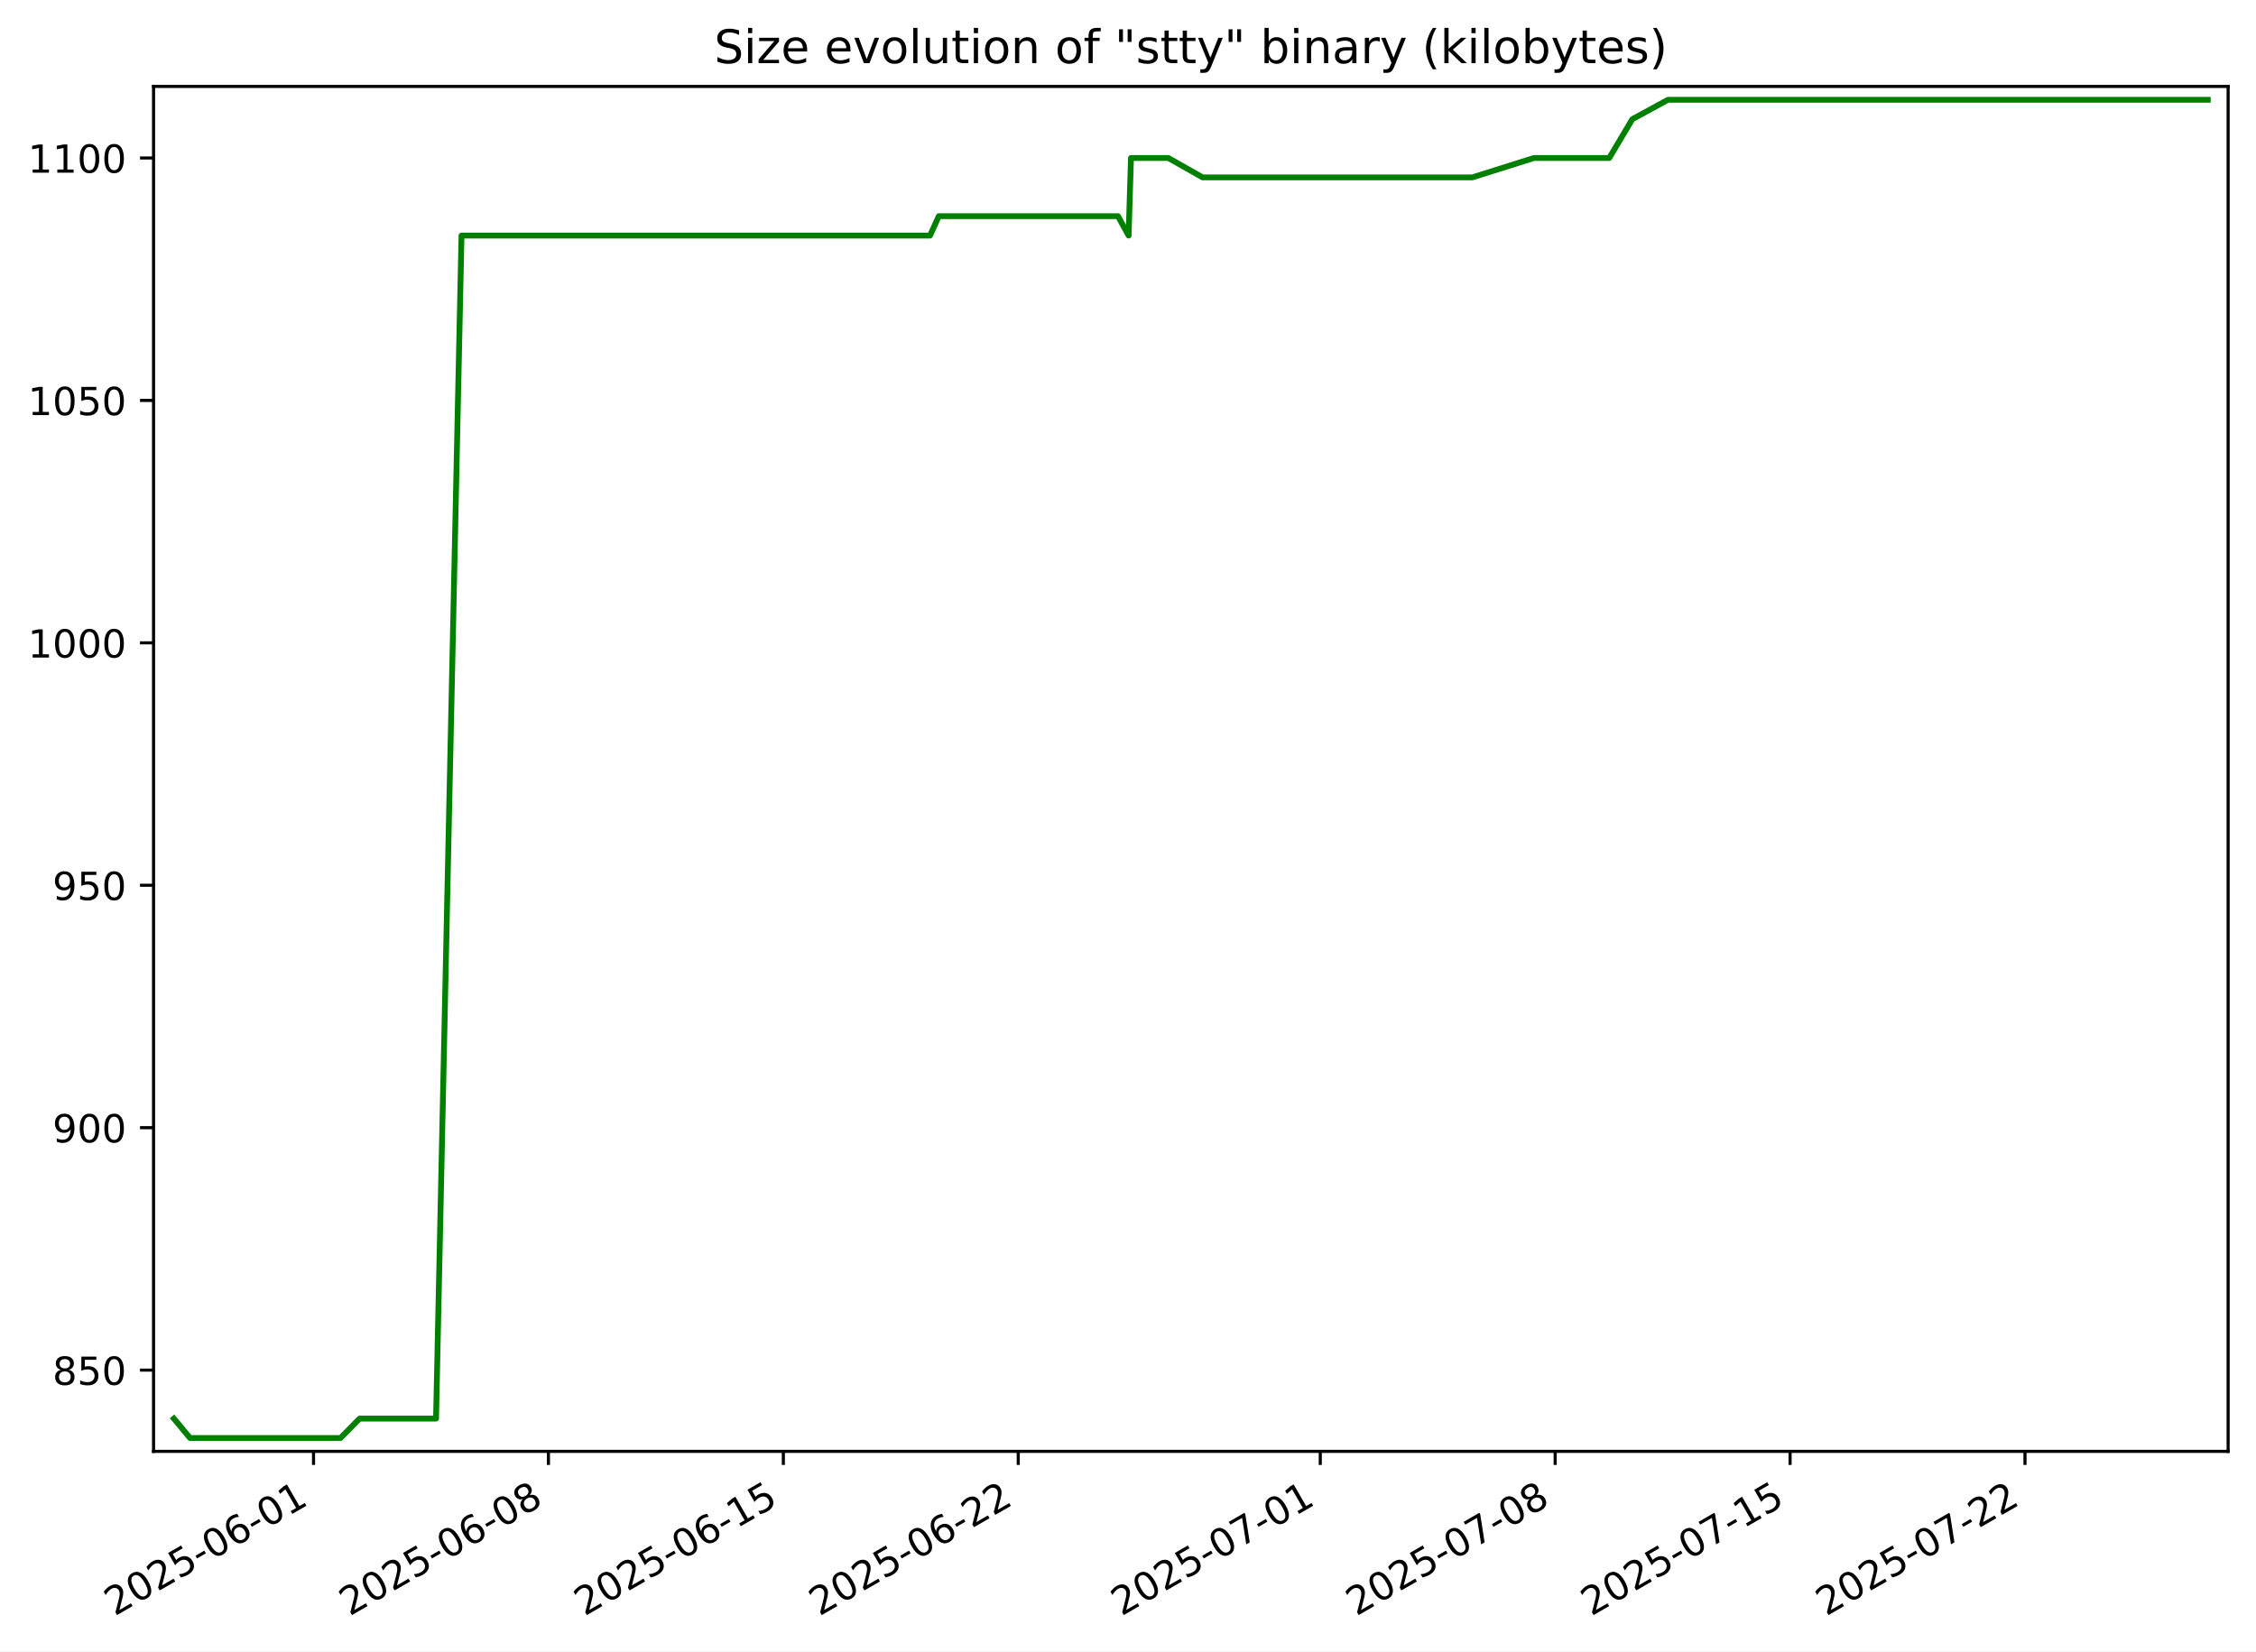
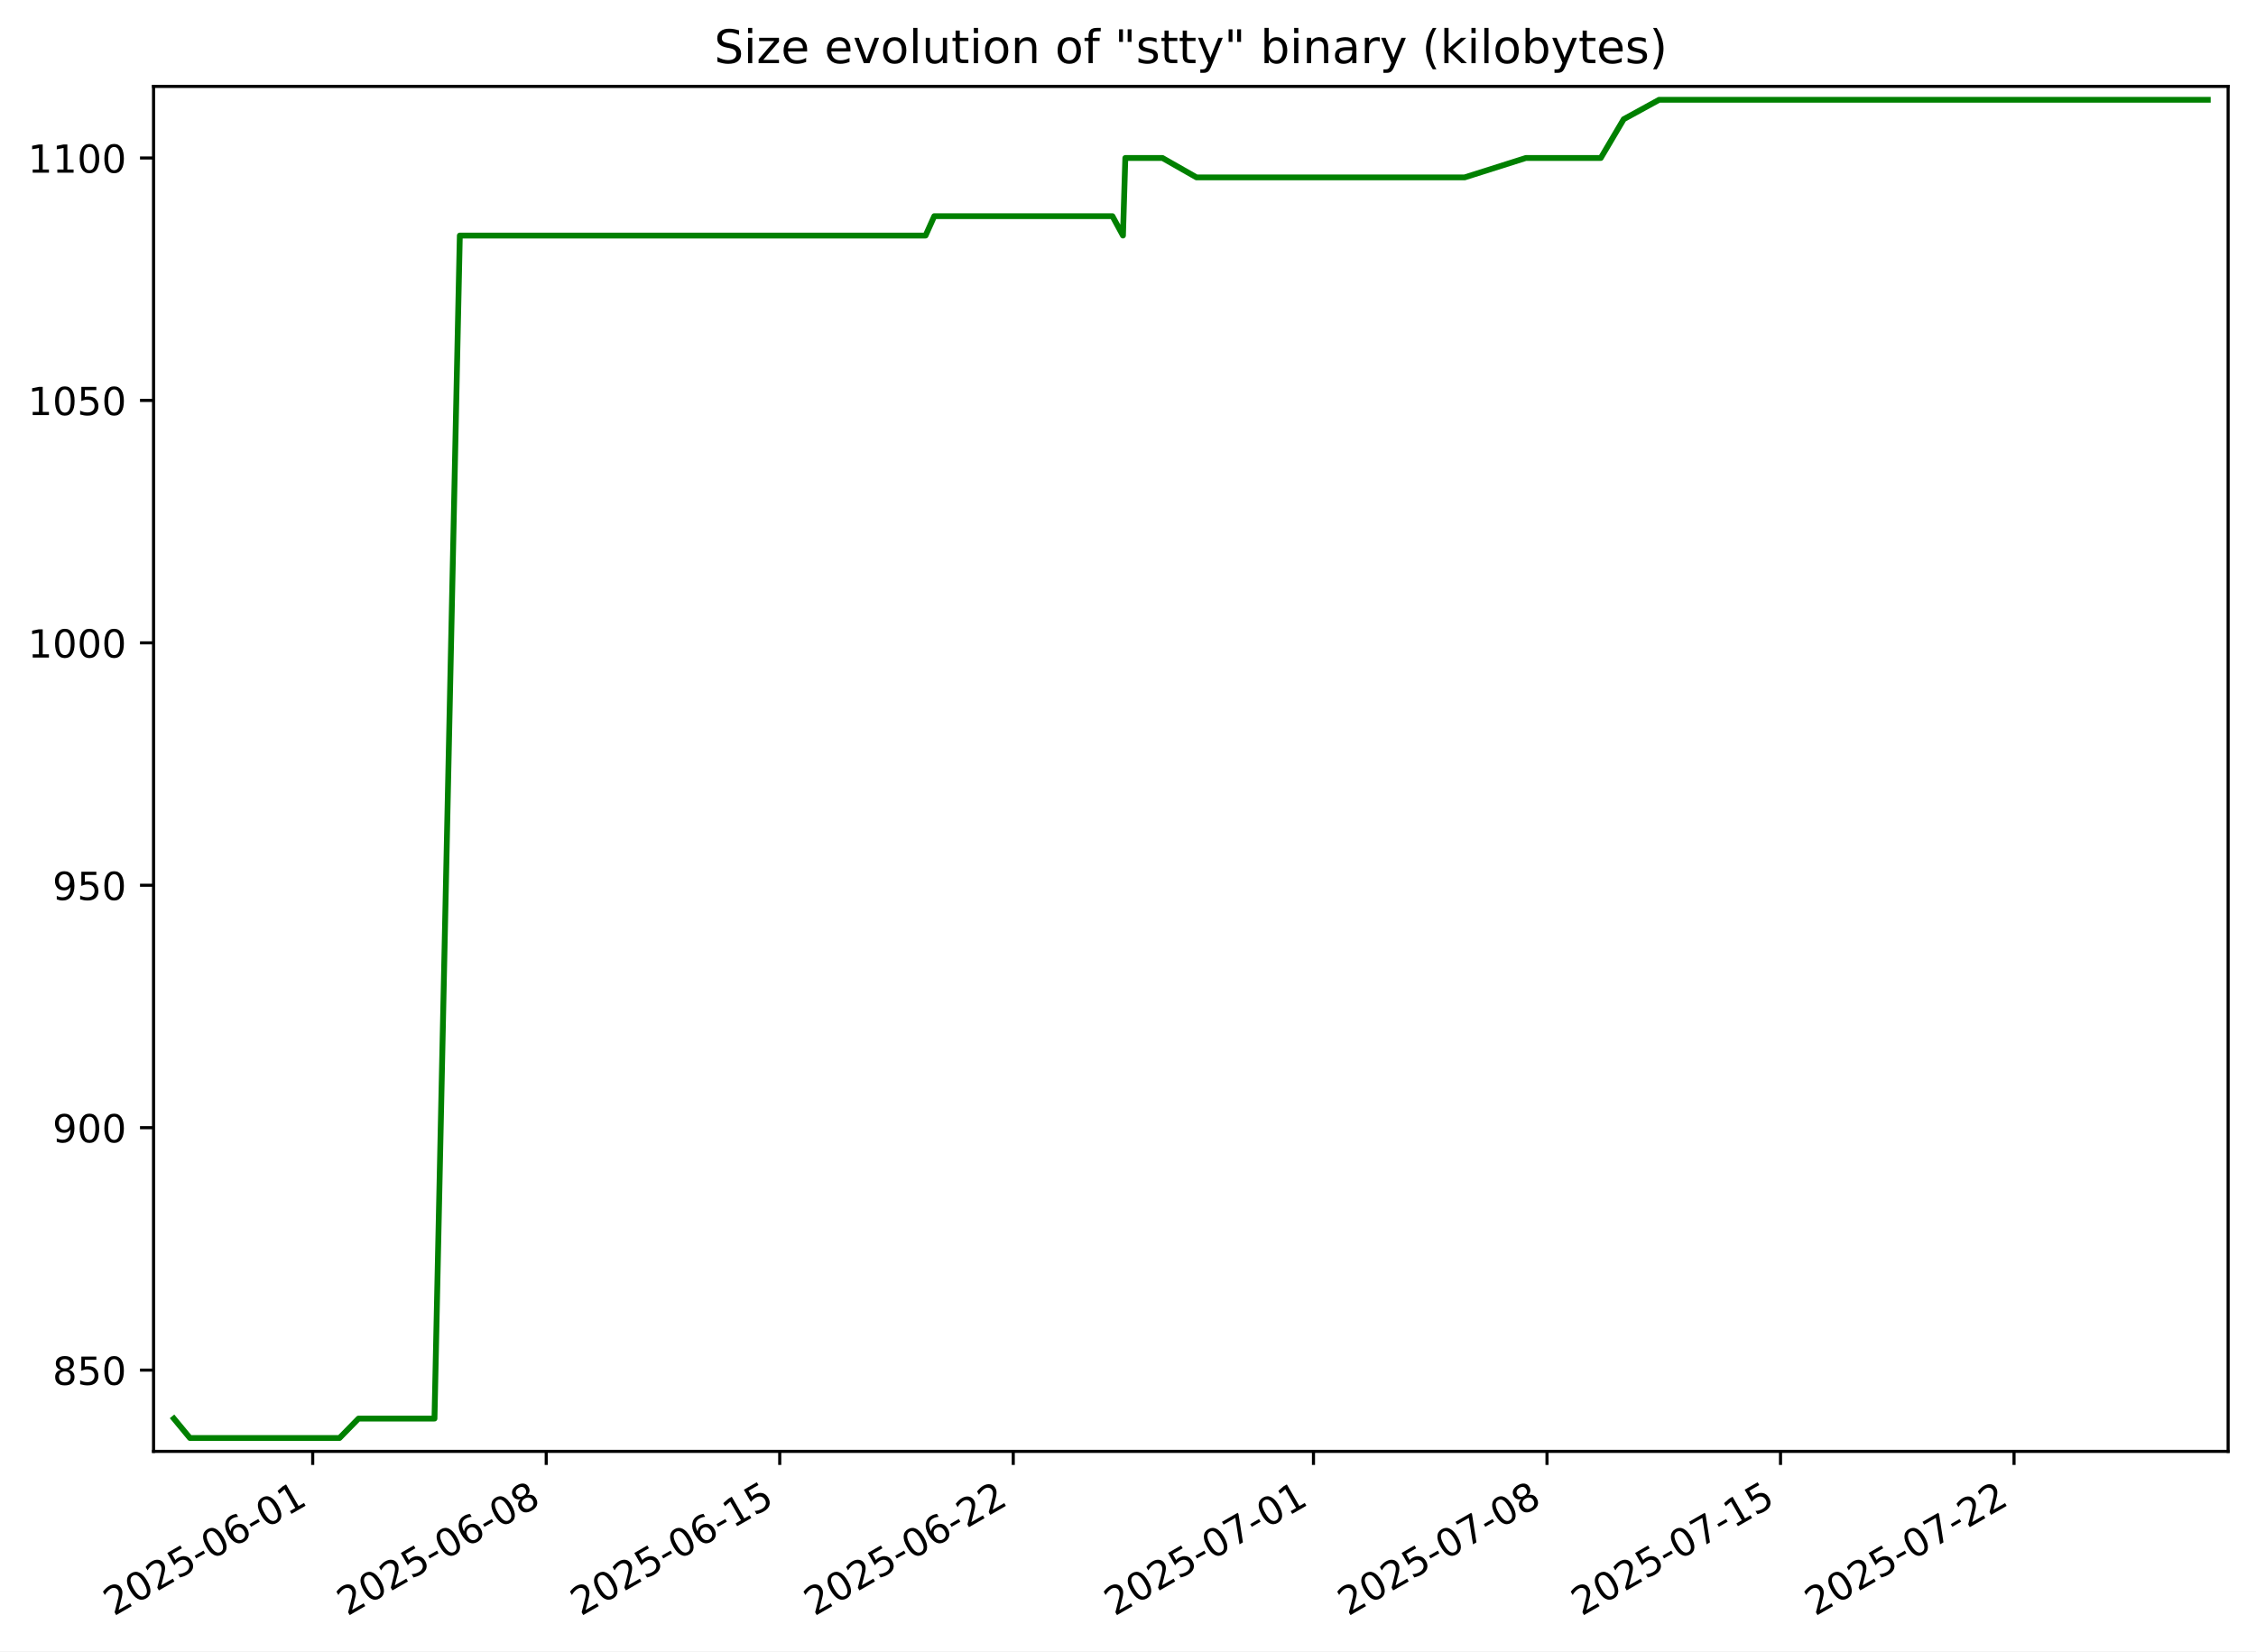
<svg xmlns="http://www.w3.org/2000/svg" xmlns:xlink="http://www.w3.org/1999/xlink" width="582.53pt" height="426.469pt" viewBox="0 0 582.53 426.469" version="1.1">
  <defs>
    <style type="text/css">*{stroke-linejoin: round; stroke-linecap: butt}</style>
  </defs>
  <g id="figure_1">
    <g id="patch_1">
      <path d="M -0 426.469  L 582.53 426.469  L 582.53 0  L -0 0  z " style="fill: #ffffff" />
    </g>
    <g id="axes_1">
      <g id="patch_2">
        <path d="M 39.65 374.83  L 575.33 374.83  L 575.33 22.318  L 39.65 22.318  z " style="fill: #ffffff" />
      </g>
      <g id="matplotlib.axis_1">
        <g id="xtick_1">
          <g id="line2d_1">
            <defs>
-               <path id="mc235458b22" d="M 0 0  L 0 3.5  " style="stroke: #000000; stroke-width: 0.8" />
+               <path id="md903031fff" d="M 0 0  L 0 3.5  " style="stroke: #000000; stroke-width: 0.8" />
            </defs>
            <g>
-               <use xlink:href="#mc235458b22" x="80.958" y="374.83" style="stroke: #000000; stroke-width: 0.8" />
+               <use xlink:href="#md903031fff" x="80.745" y="374.83" style="stroke: #000000; stroke-width: 0.8" />
            </g>
          </g>
          <g id="text_1">
-             <g transform="translate(29.58851 417.4684) rotate(-30) scale(0.1 -0.1)">
+             <g transform="translate(29.37516 417.4684) rotate(-30) scale(0.1 -0.1)">
              <defs>
                <path id="DejaVuSans-32" d="M 1228 531  L 3431 531  L 3431 0  L 469 0  L 469 531  Q 828 903 1448 1529  Q 2069 2156 2228 2338  Q 2531 2678 2651 2914  Q 2772 3150 2772 3378  Q 2772 3750 2511 3984  Q 2250 4219 1831 4219  Q 1534 4219 1204 4116  Q 875 4013 500 3803  L 500 4441  Q 881 4594 1212 4672  Q 1544 4750 1819 4750  Q 2544 4750 2975 4387  Q 3406 4025 3406 3419  Q 3406 3131 3298 2873  Q 3191 2616 2906 2266  Q 2828 2175 2409 1742  Q 1991 1309 1228 531  z " transform="scale(0.015625)" />
                <path id="DejaVuSans-30" d="M 2034 4250  Q 1547 4250 1301 3770  Q 1056 3291 1056 2328  Q 1056 1369 1301 889  Q 1547 409 2034 409  Q 2525 409 2770 889  Q 3016 1369 3016 2328  Q 3016 3291 2770 3770  Q 2525 4250 2034 4250  z M 2034 4750  Q 2819 4750 3233 4129  Q 3647 3509 3647 2328  Q 3647 1150 3233 529  Q 2819 -91 2034 -91  Q 1250 -91 836 529  Q 422 1150 422 2328  Q 422 3509 836 4129  Q 1250 4750 2034 4750  z " transform="scale(0.015625)" />
                <path id="DejaVuSans-35" d="M 691 4666  L 3169 4666  L 3169 4134  L 1269 4134  L 1269 2991  Q 1406 3038 1543 3061  Q 1681 3084 1819 3084  Q 2600 3084 3056 2656  Q 3513 2228 3513 1497  Q 3513 744 3044 326  Q 2575 -91 1722 -91  Q 1428 -91 1123 -41  Q 819 9 494 109  L 494 744  Q 775 591 1075 516  Q 1375 441 1709 441  Q 2250 441 2565 725  Q 2881 1009 2881 1497  Q 2881 1984 2565 2268  Q 2250 2553 1709 2553  Q 1456 2553 1204 2497  Q 953 2441 691 2322  L 691 4666  z " transform="scale(0.015625)" />
                <path id="DejaVuSans-2d" d="M 313 2009  L 1997 2009  L 1997 1497  L 313 1497  L 313 2009  z " transform="scale(0.015625)" />
                <path id="DejaVuSans-36" d="M 2113 2584  Q 1688 2584 1439 2293  Q 1191 2003 1191 1497  Q 1191 994 1439 701  Q 1688 409 2113 409  Q 2538 409 2786 701  Q 3034 994 3034 1497  Q 3034 2003 2786 2293  Q 2538 2584 2113 2584  z M 3366 4563  L 3366 3988  Q 3128 4100 2886 4159  Q 2644 4219 2406 4219  Q 1781 4219 1451 3797  Q 1122 3375 1075 2522  Q 1259 2794 1537 2939  Q 1816 3084 2150 3084  Q 2853 3084 3261 2657  Q 3669 2231 3669 1497  Q 3669 778 3244 343  Q 2819 -91 2113 -91  Q 1303 -91 875 529  Q 447 1150 447 2328  Q 447 3434 972 4092  Q 1497 4750 2381 4750  Q 2619 4750 2861 4703  Q 3103 4656 3366 4563  z " transform="scale(0.015625)" />
                <path id="DejaVuSans-31" d="M 794 531  L 1825 531  L 1825 4091  L 703 3866  L 703 4441  L 1819 4666  L 2450 4666  L 2450 531  L 3481 531  L 3481 0  L 794 0  L 794 531  z " transform="scale(0.015625)" />
              </defs>
              <use xlink:href="#DejaVuSans-32" />
              <use xlink:href="#DejaVuSans-30" x="63.623" />
              <use xlink:href="#DejaVuSans-32" x="127.246" />
              <use xlink:href="#DejaVuSans-35" x="190.869" />
              <use xlink:href="#DejaVuSans-2d" x="254.492" />
              <use xlink:href="#DejaVuSans-30" x="290.576" />
              <use xlink:href="#DejaVuSans-36" x="354.199" />
              <use xlink:href="#DejaVuSans-2d" x="417.822" />
              <use xlink:href="#DejaVuSans-30" x="453.906" />
              <use xlink:href="#DejaVuSans-31" x="517.529" />
            </g>
          </g>
        </g>
        <g id="xtick_2">
          <g id="line2d_2">
            <g>
-               <use xlink:href="#mc235458b22" x="141.614" y="374.83" style="stroke: #000000; stroke-width: 0.8" />
+               <use xlink:href="#md903031fff" x="141.041" y="374.83" style="stroke: #000000; stroke-width: 0.8" />
            </g>
          </g>
          <g id="text_2">
-             <g transform="translate(90.24429 417.4684) rotate(-30) scale(0.1 -0.1)">
+             <g transform="translate(89.67204 417.4684) rotate(-30) scale(0.1 -0.1)">
              <defs>
                <path id="DejaVuSans-38" d="M 2034 2216  Q 1584 2216 1326 1975  Q 1069 1734 1069 1313  Q 1069 891 1326 650  Q 1584 409 2034 409  Q 2484 409 2743 651  Q 3003 894 3003 1313  Q 3003 1734 2745 1975  Q 2488 2216 2034 2216  z M 1403 2484  Q 997 2584 770 2862  Q 544 3141 544 3541  Q 544 4100 942 4425  Q 1341 4750 2034 4750  Q 2731 4750 3128 4425  Q 3525 4100 3525 3541  Q 3525 3141 3298 2862  Q 3072 2584 2669 2484  Q 3125 2378 3379 2068  Q 3634 1759 3634 1313  Q 3634 634 3220 271  Q 2806 -91 2034 -91  Q 1263 -91 848 271  Q 434 634 434 1313  Q 434 1759 690 2068  Q 947 2378 1403 2484  z M 1172 3481  Q 1172 3119 1398 2916  Q 1625 2713 2034 2713  Q 2441 2713 2670 2916  Q 2900 3119 2900 3481  Q 2900 3844 2670 4047  Q 2441 4250 2034 4250  Q 1625 4250 1398 4047  Q 1172 3844 1172 3481  z " transform="scale(0.015625)" />
              </defs>
              <use xlink:href="#DejaVuSans-32" />
              <use xlink:href="#DejaVuSans-30" x="63.623" />
              <use xlink:href="#DejaVuSans-32" x="127.246" />
              <use xlink:href="#DejaVuSans-35" x="190.869" />
              <use xlink:href="#DejaVuSans-2d" x="254.492" />
              <use xlink:href="#DejaVuSans-30" x="290.576" />
              <use xlink:href="#DejaVuSans-36" x="354.199" />
              <use xlink:href="#DejaVuSans-2d" x="417.822" />
              <use xlink:href="#DejaVuSans-30" x="453.906" />
              <use xlink:href="#DejaVuSans-38" x="517.529" />
            </g>
          </g>
        </g>
        <g id="xtick_3">
          <g id="line2d_3">
            <g>
-               <use xlink:href="#mc235458b22" x="202.27" y="374.83" style="stroke: #000000; stroke-width: 0.8" />
+               <use xlink:href="#md903031fff" x="201.338" y="374.83" style="stroke: #000000; stroke-width: 0.8" />
            </g>
          </g>
          <g id="text_3">
-             <g transform="translate(150.9001 417.4684) rotate(-30) scale(0.1 -0.1)">
+             <g transform="translate(149.9689 417.4684) rotate(-30) scale(0.1 -0.1)">
              <use xlink:href="#DejaVuSans-32" />
              <use xlink:href="#DejaVuSans-30" x="63.623" />
              <use xlink:href="#DejaVuSans-32" x="127.246" />
              <use xlink:href="#DejaVuSans-35" x="190.869" />
              <use xlink:href="#DejaVuSans-2d" x="254.492" />
              <use xlink:href="#DejaVuSans-30" x="290.576" />
              <use xlink:href="#DejaVuSans-36" x="354.199" />
              <use xlink:href="#DejaVuSans-2d" x="417.822" />
              <use xlink:href="#DejaVuSans-31" x="453.906" />
              <use xlink:href="#DejaVuSans-35" x="517.529" />
            </g>
          </g>
        </g>
        <g id="xtick_4">
          <g id="line2d_4">
            <g>
-               <use xlink:href="#mc235458b22" x="262.925" y="374.83" style="stroke: #000000; stroke-width: 0.8" />
+               <use xlink:href="#md903031fff" x="261.635" y="374.83" style="stroke: #000000; stroke-width: 0.8" />
            </g>
          </g>
          <g id="text_4">
-             <g transform="translate(211.5558 417.4684) rotate(-30) scale(0.1 -0.1)">
+             <g transform="translate(210.2658 417.4684) rotate(-30) scale(0.1 -0.1)">
              <use xlink:href="#DejaVuSans-32" />
              <use xlink:href="#DejaVuSans-30" x="63.623" />
              <use xlink:href="#DejaVuSans-32" x="127.246" />
              <use xlink:href="#DejaVuSans-35" x="190.869" />
              <use xlink:href="#DejaVuSans-2d" x="254.492" />
              <use xlink:href="#DejaVuSans-30" x="290.576" />
              <use xlink:href="#DejaVuSans-36" x="354.199" />
              <use xlink:href="#DejaVuSans-2d" x="417.822" />
              <use xlink:href="#DejaVuSans-32" x="453.906" />
              <use xlink:href="#DejaVuSans-32" x="517.529" />
            </g>
          </g>
        </g>
        <g id="xtick_5">
          <g id="line2d_5">
            <g>
-               <use xlink:href="#mc235458b22" x="340.911" y="374.83" style="stroke: #000000; stroke-width: 0.8" />
+               <use xlink:href="#md903031fff" x="339.16" y="374.83" style="stroke: #000000; stroke-width: 0.8" />
            </g>
          </g>
          <g id="text_5">
-             <g transform="translate(289.5419 417.4684) rotate(-30) scale(0.1 -0.1)">
+             <g transform="translate(287.7904 417.4684) rotate(-30) scale(0.1 -0.1)">
              <defs>
                <path id="DejaVuSans-37" d="M 525 4666  L 3525 4666  L 3525 4397  L 1831 0  L 1172 0  L 2766 4134  L 525 4134  L 525 4666  z " transform="scale(0.015625)" />
              </defs>
              <use xlink:href="#DejaVuSans-32" />
              <use xlink:href="#DejaVuSans-30" x="63.623" />
              <use xlink:href="#DejaVuSans-32" x="127.246" />
              <use xlink:href="#DejaVuSans-35" x="190.869" />
              <use xlink:href="#DejaVuSans-2d" x="254.492" />
              <use xlink:href="#DejaVuSans-30" x="290.576" />
              <use xlink:href="#DejaVuSans-37" x="354.199" />
              <use xlink:href="#DejaVuSans-2d" x="417.822" />
              <use xlink:href="#DejaVuSans-30" x="453.906" />
              <use xlink:href="#DejaVuSans-31" x="517.529" />
            </g>
          </g>
        </g>
        <g id="xtick_6">
          <g id="line2d_6">
            <g>
-               <use xlink:href="#mc235458b22" x="401.567" y="374.83" style="stroke: #000000; stroke-width: 0.8" />
+               <use xlink:href="#md903031fff" x="399.457" y="374.83" style="stroke: #000000; stroke-width: 0.8" />
            </g>
          </g>
          <g id="text_6">
-             <g transform="translate(350.1976 417.4684) rotate(-30) scale(0.1 -0.1)">
+             <g transform="translate(348.0873 417.4684) rotate(-30) scale(0.1 -0.1)">
              <use xlink:href="#DejaVuSans-32" />
              <use xlink:href="#DejaVuSans-30" x="63.623" />
              <use xlink:href="#DejaVuSans-32" x="127.246" />
              <use xlink:href="#DejaVuSans-35" x="190.869" />
              <use xlink:href="#DejaVuSans-2d" x="254.492" />
              <use xlink:href="#DejaVuSans-30" x="290.576" />
              <use xlink:href="#DejaVuSans-37" x="354.199" />
              <use xlink:href="#DejaVuSans-2d" x="417.822" />
              <use xlink:href="#DejaVuSans-30" x="453.906" />
              <use xlink:href="#DejaVuSans-38" x="517.529" />
            </g>
          </g>
        </g>
        <g id="xtick_7">
          <g id="line2d_7">
            <g>
-               <use xlink:href="#mc235458b22" x="462.223" y="374.83" style="stroke: #000000; stroke-width: 0.8" />
+               <use xlink:href="#md903031fff" x="459.754" y="374.83" style="stroke: #000000; stroke-width: 0.8" />
            </g>
          </g>
          <g id="text_7">
-             <g transform="translate(410.8534 417.4684) rotate(-30) scale(0.1 -0.1)">
+             <g transform="translate(408.3841 417.4684) rotate(-30) scale(0.1 -0.1)">
              <use xlink:href="#DejaVuSans-32" />
              <use xlink:href="#DejaVuSans-30" x="63.623" />
              <use xlink:href="#DejaVuSans-32" x="127.246" />
              <use xlink:href="#DejaVuSans-35" x="190.869" />
              <use xlink:href="#DejaVuSans-2d" x="254.492" />
              <use xlink:href="#DejaVuSans-30" x="290.576" />
              <use xlink:href="#DejaVuSans-37" x="354.199" />
              <use xlink:href="#DejaVuSans-2d" x="417.822" />
              <use xlink:href="#DejaVuSans-31" x="453.906" />
              <use xlink:href="#DejaVuSans-35" x="517.529" />
            </g>
          </g>
        </g>
        <g id="xtick_8">
          <g id="line2d_8">
            <g>
-               <use xlink:href="#mc235458b22" x="522.879" y="374.83" style="stroke: #000000; stroke-width: 0.8" />
+               <use xlink:href="#md903031fff" x="520.05" y="374.83" style="stroke: #000000; stroke-width: 0.8" />
            </g>
          </g>
          <g id="text_8">
-             <g transform="translate(471.5092 417.4684) rotate(-30) scale(0.1 -0.1)">
+             <g transform="translate(468.681 417.4684) rotate(-30) scale(0.1 -0.1)">
              <use xlink:href="#DejaVuSans-32" />
              <use xlink:href="#DejaVuSans-30" x="63.623" />
              <use xlink:href="#DejaVuSans-32" x="127.246" />
              <use xlink:href="#DejaVuSans-35" x="190.869" />
              <use xlink:href="#DejaVuSans-2d" x="254.492" />
              <use xlink:href="#DejaVuSans-30" x="290.576" />
              <use xlink:href="#DejaVuSans-37" x="354.199" />
              <use xlink:href="#DejaVuSans-2d" x="417.822" />
              <use xlink:href="#DejaVuSans-32" x="453.906" />
              <use xlink:href="#DejaVuSans-32" x="517.529" />
            </g>
          </g>
        </g>
      </g>
      <g id="matplotlib.axis_2">
        <g id="ytick_1">
          <g id="line2d_9">
            <defs>
-               <path id="mcddfd0feec" d="M 0 0  L -3.5 0  " style="stroke: #000000; stroke-width: 0.8" />
+               <path id="mfbd1b4f0e9" d="M 0 0  L -3.5 0  " style="stroke: #000000; stroke-width: 0.8" />
            </defs>
            <g>
-               <use xlink:href="#mcddfd0feec" x="39.65" y="353.844" style="stroke: #000000; stroke-width: 0.8" />
+               <use xlink:href="#mfbd1b4f0e9" x="39.65" y="353.844" style="stroke: #000000; stroke-width: 0.8" />
            </g>
          </g>
          <g id="text_9">
            <g transform="translate(13.5625 357.6429) scale(0.1 -0.1)">
              <use xlink:href="#DejaVuSans-38" />
              <use xlink:href="#DejaVuSans-35" x="63.623" />
              <use xlink:href="#DejaVuSans-30" x="127.246" />
            </g>
          </g>
        </g>
        <g id="ytick_2">
          <g id="line2d_10">
            <g>
-               <use xlink:href="#mcddfd0feec" x="39.65" y="291.235" style="stroke: #000000; stroke-width: 0.8" />
+               <use xlink:href="#mfbd1b4f0e9" x="39.65" y="291.235" style="stroke: #000000; stroke-width: 0.8" />
            </g>
          </g>
          <g id="text_10">
            <g transform="translate(13.5625 295.0342) scale(0.1 -0.1)">
              <defs>
                <path id="DejaVuSans-39" d="M 703 97  L 703 672  Q 941 559 1184 500  Q 1428 441 1663 441  Q 2288 441 2617 861  Q 2947 1281 2994 2138  Q 2813 1869 2534 1725  Q 2256 1581 1919 1581  Q 1219 1581 811 2004  Q 403 2428 403 3163  Q 403 3881 828 4315  Q 1253 4750 1959 4750  Q 2769 4750 3195 4129  Q 3622 3509 3622 2328  Q 3622 1225 3098 567  Q 2575 -91 1691 -91  Q 1453 -91 1209 -44  Q 966 3 703 97  z M 1959 2075  Q 2384 2075 2632 2365  Q 2881 2656 2881 3163  Q 2881 3666 2632 3958  Q 2384 4250 1959 4250  Q 1534 4250 1286 3958  Q 1038 3666 1038 3163  Q 1038 2656 1286 2365  Q 1534 2075 1959 2075  z " transform="scale(0.015625)" />
              </defs>
              <use xlink:href="#DejaVuSans-39" />
              <use xlink:href="#DejaVuSans-30" x="63.623" />
              <use xlink:href="#DejaVuSans-30" x="127.246" />
            </g>
          </g>
        </g>
        <g id="ytick_3">
          <g id="line2d_11">
            <g>
-               <use xlink:href="#mcddfd0feec" x="39.65" y="228.626" style="stroke: #000000; stroke-width: 0.8" />
+               <use xlink:href="#mfbd1b4f0e9" x="39.65" y="228.626" style="stroke: #000000; stroke-width: 0.8" />
            </g>
          </g>
          <g id="text_11">
            <g transform="translate(13.5625 232.4255) scale(0.1 -0.1)">
              <use xlink:href="#DejaVuSans-39" />
              <use xlink:href="#DejaVuSans-35" x="63.623" />
              <use xlink:href="#DejaVuSans-30" x="127.246" />
            </g>
          </g>
        </g>
        <g id="ytick_4">
          <g id="line2d_12">
            <g>
-               <use xlink:href="#mcddfd0feec" x="39.65" y="166.018" style="stroke: #000000; stroke-width: 0.8" />
+               <use xlink:href="#mfbd1b4f0e9" x="39.65" y="166.018" style="stroke: #000000; stroke-width: 0.8" />
            </g>
          </g>
          <g id="text_12">
            <g transform="translate(7.2 169.8168) scale(0.1 -0.1)">
              <use xlink:href="#DejaVuSans-31" />
              <use xlink:href="#DejaVuSans-30" x="63.623" />
              <use xlink:href="#DejaVuSans-30" x="127.246" />
              <use xlink:href="#DejaVuSans-30" x="190.869" />
            </g>
          </g>
        </g>
        <g id="ytick_5">
          <g id="line2d_13">
            <g>
-               <use xlink:href="#mcddfd0feec" x="39.65" y="103.409" style="stroke: #000000; stroke-width: 0.8" />
+               <use xlink:href="#mfbd1b4f0e9" x="39.65" y="103.409" style="stroke: #000000; stroke-width: 0.8" />
            </g>
          </g>
          <g id="text_13">
            <g transform="translate(7.2 107.2081) scale(0.1 -0.1)">
              <use xlink:href="#DejaVuSans-31" />
              <use xlink:href="#DejaVuSans-30" x="63.623" />
              <use xlink:href="#DejaVuSans-35" x="127.246" />
              <use xlink:href="#DejaVuSans-30" x="190.869" />
            </g>
          </g>
        </g>
        <g id="ytick_6">
          <g id="line2d_14">
            <g>
-               <use xlink:href="#mcddfd0feec" x="39.65" y="40.8" style="stroke: #000000; stroke-width: 0.8" />
+               <use xlink:href="#mfbd1b4f0e9" x="39.65" y="40.8" style="stroke: #000000; stroke-width: 0.8" />
            </g>
          </g>
          <g id="text_14">
            <g transform="translate(7.2 44.59943) scale(0.1 -0.1)">
              <use xlink:href="#DejaVuSans-31" />
              <use xlink:href="#DejaVuSans-31" x="63.623" />
              <use xlink:href="#DejaVuSans-30" x="127.246" />
              <use xlink:href="#DejaVuSans-30" x="190.869" />
            </g>
          </g>
        </g>
      </g>
      <g id="line2d_15">
-         <path d="M 44.902 366.365  L 49.064 371.374  L 54.099 371.374  L 59.754 371.374  L 70.397 371.374  L 79.06 371.374  L 83.943 371.374  L 87.928 371.374  L 92.852 366.365  L 94.199 366.365  L 101.539 366.365  L 105.744 366.365  L 109.012 366.365  L 112.592 366.365  L 119.17 60.835  L 121.742 60.835  L 127.831 60.835  L 127.92 60.835  L 139.488 60.835  L 146.479 60.835  L 147.019 60.835  L 155.08 60.835  L 157.633 60.835  L 161.522 60.835  L 172.28 60.835  L 173.856 60.835  L 179.49 60.835  L 183.857 60.835  L 189.005 60.835  L 192.057 60.835  L 198.646 60.835  L 201.623 60.835  L 207.28 60.835  L 207.678 60.835  L 213.912 60.835  L 218.118 60.835  L 222.238 60.835  L 227.206 60.835  L 231.564 60.835  L 240.149 60.835  L 242.412 55.826  L 252.183 55.826  L 257.441 55.826  L 260.746 55.826  L 267.605 55.826  L 276.64 55.826  L 276.765 55.826  L 285.208 55.826  L 288.686 55.826  L 291.423 60.835  L 292.034 40.8  L 296.495 40.8  L 301.674 40.8  L 310.524 45.809  L 315.081 45.809  L 319.646 45.809  L 321.538 45.809  L 328.51 45.809  L 330.923 45.809  L 334.951 45.809  L 336.547 45.809  L 336.985 45.809  L 339.107 45.809  L 344.365 45.809  L 352.979 45.809  L 356.778 45.809  L 361.525 45.809  L 363.894 45.809  L 365.515 45.809  L 371.833 45.809  L 380.182 45.809  L 396.086 40.8  L 401.141 40.8  L 404.307 40.8  L 413.796 40.8  L 415.535 40.8  L 421.491 30.783  L 430.682 25.774  L 448.557 25.774  L 451.059 25.774  L 457.861 25.774  L 470.416 25.774  L 484.382 25.774  L 492.231 25.774  L 512.356 25.774  L 516.195 25.774  L 527.644 25.774  L 528.469 25.774  L 534.96 25.774  L 538.578 25.774  L 545.271 25.774  L 546.344 25.774  L 553.605 25.774  L 566.216 25.774  L 570.078 25.774  " clip-path="url(#pdf32b3c0be)" style="fill: none; stroke: #008000; stroke-width: 1.5; stroke-linecap: square" />
+         <path d="M 44.902 366.365  L 49.04 371.374  L 54.044 371.374  L 59.666 371.374  L 70.246 371.374  L 78.858 371.374  L 83.712 371.374  L 87.674 371.374  L 92.568 366.365  L 93.907 366.365  L 101.204 366.365  L 105.384 366.365  L 108.632 366.365  L 112.191 366.365  L 118.731 60.835  L 121.287 60.835  L 127.341 60.835  L 127.429 60.835  L 138.928 60.835  L 145.878 60.835  L 146.415 60.835  L 154.428 60.835  L 156.966 60.835  L 160.832 60.835  L 171.526 60.835  L 173.093 60.835  L 178.693 60.835  L 183.035 60.835  L 188.152 60.835  L 191.187 60.835  L 197.736 60.835  L 200.695 60.835  L 206.319 60.835  L 206.715 60.835  L 212.912 60.835  L 217.093 60.835  L 221.188 60.835  L 226.127 60.835  L 230.459 60.835  L 238.993 60.835  L 241.243 55.826  L 250.957 55.826  L 256.183 55.826  L 259.469 55.826  L 266.288 55.826  L 275.269 55.826  L 275.393 55.826  L 283.786 55.826  L 287.243 55.826  L 289.964 60.835  L 290.572 40.8  L 295.007 40.8  L 300.155 40.8  L 308.953 45.809  L 313.483 45.809  L 318.021 45.809  L 319.901 45.809  L 326.832 45.809  L 329.23 45.809  L 333.235 45.809  L 334.822 45.809  L 335.257 45.809  L 337.366 45.809  L 342.593 45.809  L 351.157 45.809  L 354.933 45.809  L 359.651 45.809  L 362.007 45.809  L 363.618 45.809  L 369.898 45.809  L 378.198 45.809  L 394.008 40.8  L 399.033 40.8  L 402.181 40.8  L 411.613 40.8  L 413.342 40.8  L 419.263 30.783  L 428.399 25.774  L 446.169 25.774  L 448.656 25.774  L 455.418 25.774  L 467.898 25.774  L 481.782 25.774  L 489.584 25.774  L 509.59 25.774  L 513.406 25.774  L 524.788 25.774  L 525.608 25.774  L 532.06 25.774  L 535.657 25.774  L 542.31 25.774  L 543.377 25.774  L 550.595 25.774  L 563.131 25.774  L 566.971 25.774  L 570.078 25.774  " clip-path="url(#pd51bf6d9e0)" style="fill: none; stroke: #008000; stroke-width: 1.5; stroke-linecap: square" />
      </g>
      <g id="patch_3">
        <path d="M 39.65 374.83  L 39.65 22.318  " style="fill: none; stroke: #000000; stroke-width: 0.8; stroke-linejoin: miter; stroke-linecap: square" />
      </g>
      <g id="patch_4">
        <path d="M 575.33 374.83  L 575.33 22.318  " style="fill: none; stroke: #000000; stroke-width: 0.8; stroke-linejoin: miter; stroke-linecap: square" />
      </g>
      <g id="patch_5">
        <path d="M 39.65 374.83  L 575.33 374.83  " style="fill: none; stroke: #000000; stroke-width: 0.8; stroke-linejoin: miter; stroke-linecap: square" />
      </g>
      <g id="patch_6">
        <path d="M 39.65 22.318  L 575.33 22.318  " style="fill: none; stroke: #000000; stroke-width: 0.8; stroke-linejoin: miter; stroke-linecap: square" />
      </g>
      <g id="text_15">
        <g transform="translate(184.4131 16.31812) scale(0.12 -0.12)">
          <defs>
            <path id="DejaVuSans-53" d="M 3425 4513  L 3425 3897  Q 3066 4069 2747 4153  Q 2428 4238 2131 4238  Q 1616 4238 1336 4038  Q 1056 3838 1056 3469  Q 1056 3159 1242 3001  Q 1428 2844 1947 2747  L 2328 2669  Q 3034 2534 3370 2195  Q 3706 1856 3706 1288  Q 3706 609 3251 259  Q 2797 -91 1919 -91  Q 1588 -91 1214 -16  Q 841 59 441 206  L 441 856  Q 825 641 1194 531  Q 1563 422 1919 422  Q 2459 422 2753 634  Q 3047 847 3047 1241  Q 3047 1584 2836 1778  Q 2625 1972 2144 2069  L 1759 2144  Q 1053 2284 737 2584  Q 422 2884 422 3419  Q 422 4038 858 4394  Q 1294 4750 2059 4750  Q 2388 4750 2728 4690  Q 3069 4631 3425 4513  z " transform="scale(0.015625)" />
            <path id="DejaVuSans-69" d="M 603 3500  L 1178 3500  L 1178 0  L 603 0  L 603 3500  z M 603 4863  L 1178 4863  L 1178 4134  L 603 4134  L 603 4863  z " transform="scale(0.015625)" />
            <path id="DejaVuSans-7a" d="M 353 3500  L 3084 3500  L 3084 2975  L 922 459  L 3084 459  L 3084 0  L 275 0  L 275 525  L 2438 3041  L 353 3041  L 353 3500  z " transform="scale(0.015625)" />
            <path id="DejaVuSans-65" d="M 3597 1894  L 3597 1613  L 953 1613  Q 991 1019 1311 708  Q 1631 397 2203 397  Q 2534 397 2845 478  Q 3156 559 3463 722  L 3463 178  Q 3153 47 2828 -22  Q 2503 -91 2169 -91  Q 1331 -91 842 396  Q 353 884 353 1716  Q 353 2575 817 3079  Q 1281 3584 2069 3584  Q 2775 3584 3186 3129  Q 3597 2675 3597 1894  z M 3022 2063  Q 3016 2534 2758 2815  Q 2500 3097 2075 3097  Q 1594 3097 1305 2825  Q 1016 2553 972 2059  L 3022 2063  z " transform="scale(0.015625)" />
            <path id="DejaVuSans-20" transform="scale(0.015625)" />
            <path id="DejaVuSans-76" d="M 191 3500  L 800 3500  L 1894 563  L 2988 3500  L 3597 3500  L 2284 0  L 1503 0  L 191 3500  z " transform="scale(0.015625)" />
            <path id="DejaVuSans-6f" d="M 1959 3097  Q 1497 3097 1228 2736  Q 959 2375 959 1747  Q 959 1119 1226 758  Q 1494 397 1959 397  Q 2419 397 2687 759  Q 2956 1122 2956 1747  Q 2956 2369 2687 2733  Q 2419 3097 1959 3097  z M 1959 3584  Q 2709 3584 3137 3096  Q 3566 2609 3566 1747  Q 3566 888 3137 398  Q 2709 -91 1959 -91  Q 1206 -91 779 398  Q 353 888 353 1747  Q 353 2609 779 3096  Q 1206 3584 1959 3584  z " transform="scale(0.015625)" />
            <path id="DejaVuSans-6c" d="M 603 4863  L 1178 4863  L 1178 0  L 603 0  L 603 4863  z " transform="scale(0.015625)" />
            <path id="DejaVuSans-75" d="M 544 1381  L 544 3500  L 1119 3500  L 1119 1403  Q 1119 906 1312 657  Q 1506 409 1894 409  Q 2359 409 2629 706  Q 2900 1003 2900 1516  L 2900 3500  L 3475 3500  L 3475 0  L 2900 0  L 2900 538  Q 2691 219 2414 64  Q 2138 -91 1772 -91  Q 1169 -91 856 284  Q 544 659 544 1381  z M 1991 3584  L 1991 3584  z " transform="scale(0.015625)" />
            <path id="DejaVuSans-74" d="M 1172 4494  L 1172 3500  L 2356 3500  L 2356 3053  L 1172 3053  L 1172 1153  Q 1172 725 1289 603  Q 1406 481 1766 481  L 2356 481  L 2356 0  L 1766 0  Q 1100 0 847 248  Q 594 497 594 1153  L 594 3053  L 172 3053  L 172 3500  L 594 3500  L 594 4494  L 1172 4494  z " transform="scale(0.015625)" />
            <path id="DejaVuSans-6e" d="M 3513 2113  L 3513 0  L 2938 0  L 2938 2094  Q 2938 2591 2744 2837  Q 2550 3084 2163 3084  Q 1697 3084 1428 2787  Q 1159 2491 1159 1978  L 1159 0  L 581 0  L 581 3500  L 1159 3500  L 1159 2956  Q 1366 3272 1645 3428  Q 1925 3584 2291 3584  Q 2894 3584 3203 3211  Q 3513 2838 3513 2113  z " transform="scale(0.015625)" />
            <path id="DejaVuSans-66" d="M 2375 4863  L 2375 4384  L 1825 4384  Q 1516 4384 1395 4259  Q 1275 4134 1275 3809  L 1275 3500  L 2222 3500  L 2222 3053  L 1275 3053  L 1275 0  L 697 0  L 697 3053  L 147 3053  L 147 3500  L 697 3500  L 697 3744  Q 697 4328 969 4595  Q 1241 4863 1831 4863  L 2375 4863  z " transform="scale(0.015625)" />
            <path id="DejaVuSans-22" d="M 1147 4666  L 1147 2931  L 616 2931  L 616 4666  L 1147 4666  z M 2328 4666  L 2328 2931  L 1797 2931  L 1797 4666  L 2328 4666  z " transform="scale(0.015625)" />
            <path id="DejaVuSans-73" d="M 2834 3397  L 2834 2853  Q 2591 2978 2328 3040  Q 2066 3103 1784 3103  Q 1356 3103 1142 2972  Q 928 2841 928 2578  Q 928 2378 1081 2264  Q 1234 2150 1697 2047  L 1894 2003  Q 2506 1872 2764 1633  Q 3022 1394 3022 966  Q 3022 478 2636 193  Q 2250 -91 1575 -91  Q 1294 -91 989 -36  Q 684 19 347 128  L 347 722  Q 666 556 975 473  Q 1284 391 1588 391  Q 1994 391 2212 530  Q 2431 669 2431 922  Q 2431 1156 2273 1281  Q 2116 1406 1581 1522  L 1381 1569  Q 847 1681 609 1914  Q 372 2147 372 2553  Q 372 3047 722 3315  Q 1072 3584 1716 3584  Q 2034 3584 2315 3537  Q 2597 3491 2834 3397  z " transform="scale(0.015625)" />
            <path id="DejaVuSans-79" d="M 2059 -325  Q 1816 -950 1584 -1140  Q 1353 -1331 966 -1331  L 506 -1331  L 506 -850  L 844 -850  Q 1081 -850 1212 -737  Q 1344 -625 1503 -206  L 1606 56  L 191 3500  L 800 3500  L 1894 763  L 2988 3500  L 3597 3500  L 2059 -325  z " transform="scale(0.015625)" />
            <path id="DejaVuSans-62" d="M 3116 1747  Q 3116 2381 2855 2742  Q 2594 3103 2138 3103  Q 1681 3103 1420 2742  Q 1159 2381 1159 1747  Q 1159 1113 1420 752  Q 1681 391 2138 391  Q 2594 391 2855 752  Q 3116 1113 3116 1747  z M 1159 2969  Q 1341 3281 1617 3432  Q 1894 3584 2278 3584  Q 2916 3584 3314 3078  Q 3713 2572 3713 1747  Q 3713 922 3314 415  Q 2916 -91 2278 -91  Q 1894 -91 1617 61  Q 1341 213 1159 525  L 1159 0  L 581 0  L 581 4863  L 1159 4863  L 1159 2969  z " transform="scale(0.015625)" />
            <path id="DejaVuSans-61" d="M 2194 1759  Q 1497 1759 1228 1600  Q 959 1441 959 1056  Q 959 750 1161 570  Q 1363 391 1709 391  Q 2188 391 2477 730  Q 2766 1069 2766 1631  L 2766 1759  L 2194 1759  z M 3341 1997  L 3341 0  L 2766 0  L 2766 531  Q 2569 213 2275 61  Q 1981 -91 1556 -91  Q 1019 -91 701 211  Q 384 513 384 1019  Q 384 1609 779 1909  Q 1175 2209 1959 2209  L 2766 2209  L 2766 2266  Q 2766 2663 2505 2880  Q 2244 3097 1772 3097  Q 1472 3097 1187 3025  Q 903 2953 641 2809  L 641 3341  Q 956 3463 1253 3523  Q 1550 3584 1831 3584  Q 2591 3584 2966 3190  Q 3341 2797 3341 1997  z " transform="scale(0.015625)" />
            <path id="DejaVuSans-72" d="M 2631 2963  Q 2534 3019 2420 3045  Q 2306 3072 2169 3072  Q 1681 3072 1420 2755  Q 1159 2438 1159 1844  L 1159 0  L 581 0  L 581 3500  L 1159 3500  L 1159 2956  Q 1341 3275 1631 3429  Q 1922 3584 2338 3584  Q 2397 3584 2469 3576  Q 2541 3569 2628 3553  L 2631 2963  z " transform="scale(0.015625)" />
            <path id="DejaVuSans-28" d="M 1984 4856  Q 1566 4138 1362 3434  Q 1159 2731 1159 2009  Q 1159 1288 1364 580  Q 1569 -128 1984 -844  L 1484 -844  Q 1016 -109 783 600  Q 550 1309 550 2009  Q 550 2706 781 3412  Q 1013 4119 1484 4856  L 1984 4856  z " transform="scale(0.015625)" />
            <path id="DejaVuSans-6b" d="M 581 4863  L 1159 4863  L 1159 1991  L 2875 3500  L 3609 3500  L 1753 1863  L 3688 0  L 2938 0  L 1159 1709  L 1159 0  L 581 0  L 581 4863  z " transform="scale(0.015625)" />
            <path id="DejaVuSans-29" d="M 513 4856  L 1013 4856  Q 1481 4119 1714 3412  Q 1947 2706 1947 2009  Q 1947 1309 1714 600  Q 1481 -109 1013 -844  L 513 -844  Q 928 -128 1133 580  Q 1338 1288 1338 2009  Q 1338 2731 1133 3434  Q 928 4138 513 4856  z " transform="scale(0.015625)" />
          </defs>
          <use xlink:href="#DejaVuSans-53" />
          <use xlink:href="#DejaVuSans-69" x="63.477" />
          <use xlink:href="#DejaVuSans-7a" x="91.26" />
          <use xlink:href="#DejaVuSans-65" x="143.75" />
          <use xlink:href="#DejaVuSans-20" x="205.273" />
          <use xlink:href="#DejaVuSans-65" x="237.061" />
          <use xlink:href="#DejaVuSans-76" x="298.584" />
          <use xlink:href="#DejaVuSans-6f" x="357.764" />
          <use xlink:href="#DejaVuSans-6c" x="418.945" />
          <use xlink:href="#DejaVuSans-75" x="446.729" />
          <use xlink:href="#DejaVuSans-74" x="510.107" />
          <use xlink:href="#DejaVuSans-69" x="549.316" />
          <use xlink:href="#DejaVuSans-6f" x="577.1" />
          <use xlink:href="#DejaVuSans-6e" x="638.281" />
          <use xlink:href="#DejaVuSans-20" x="701.66" />
          <use xlink:href="#DejaVuSans-6f" x="733.447" />
          <use xlink:href="#DejaVuSans-66" x="794.629" />
          <use xlink:href="#DejaVuSans-20" x="829.834" />
          <use xlink:href="#DejaVuSans-22" x="861.621" />
          <use xlink:href="#DejaVuSans-73" x="907.617" />
          <use xlink:href="#DejaVuSans-74" x="959.717" />
          <use xlink:href="#DejaVuSans-74" x="998.926" />
          <use xlink:href="#DejaVuSans-79" x="1038.135" />
          <use xlink:href="#DejaVuSans-22" x="1097.314" />
          <use xlink:href="#DejaVuSans-20" x="1143.311" />
          <use xlink:href="#DejaVuSans-62" x="1175.098" />
          <use xlink:href="#DejaVuSans-69" x="1238.574" />
          <use xlink:href="#DejaVuSans-6e" x="1266.357" />
          <use xlink:href="#DejaVuSans-61" x="1329.736" />
          <use xlink:href="#DejaVuSans-72" x="1391.016" />
          <use xlink:href="#DejaVuSans-79" x="1432.129" />
          <use xlink:href="#DejaVuSans-20" x="1491.309" />
          <use xlink:href="#DejaVuSans-28" x="1523.096" />
          <use xlink:href="#DejaVuSans-6b" x="1562.109" />
          <use xlink:href="#DejaVuSans-69" x="1620.02" />
          <use xlink:href="#DejaVuSans-6c" x="1647.803" />
          <use xlink:href="#DejaVuSans-6f" x="1675.586" />
          <use xlink:href="#DejaVuSans-62" x="1736.768" />
          <use xlink:href="#DejaVuSans-79" x="1800.244" />
          <use xlink:href="#DejaVuSans-74" x="1859.424" />
          <use xlink:href="#DejaVuSans-65" x="1898.633" />
          <use xlink:href="#DejaVuSans-73" x="1960.156" />
          <use xlink:href="#DejaVuSans-29" x="2012.256" />
        </g>
      </g>
    </g>
  </g>
  <defs>
-     <clipPath id="pdf32b3c0be">
+     <clipPath id="pd51bf6d9e0">
      <rect x="39.65" y="22.318" width="535.68" height="352.512" />
    </clipPath>
  </defs>
</svg>
